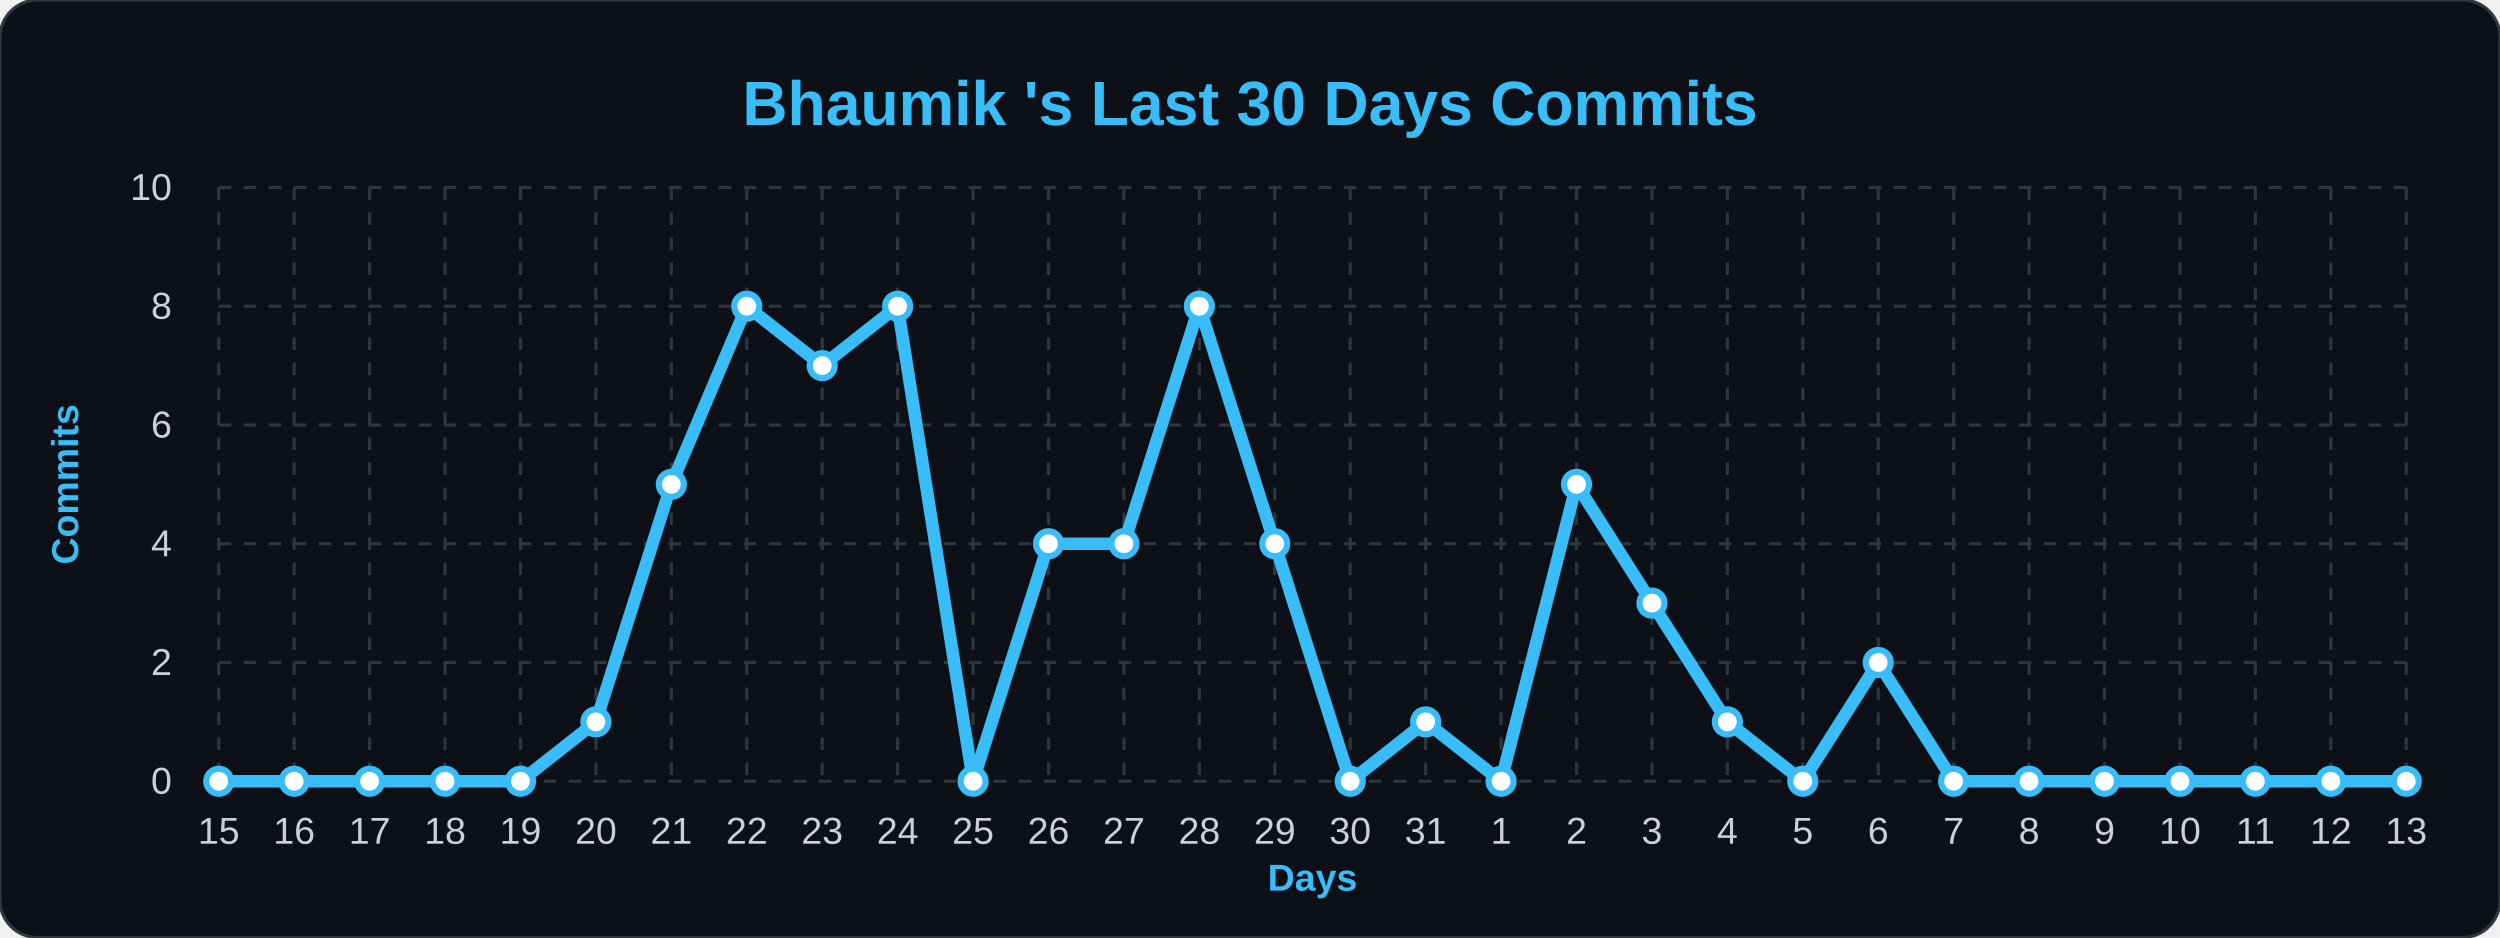
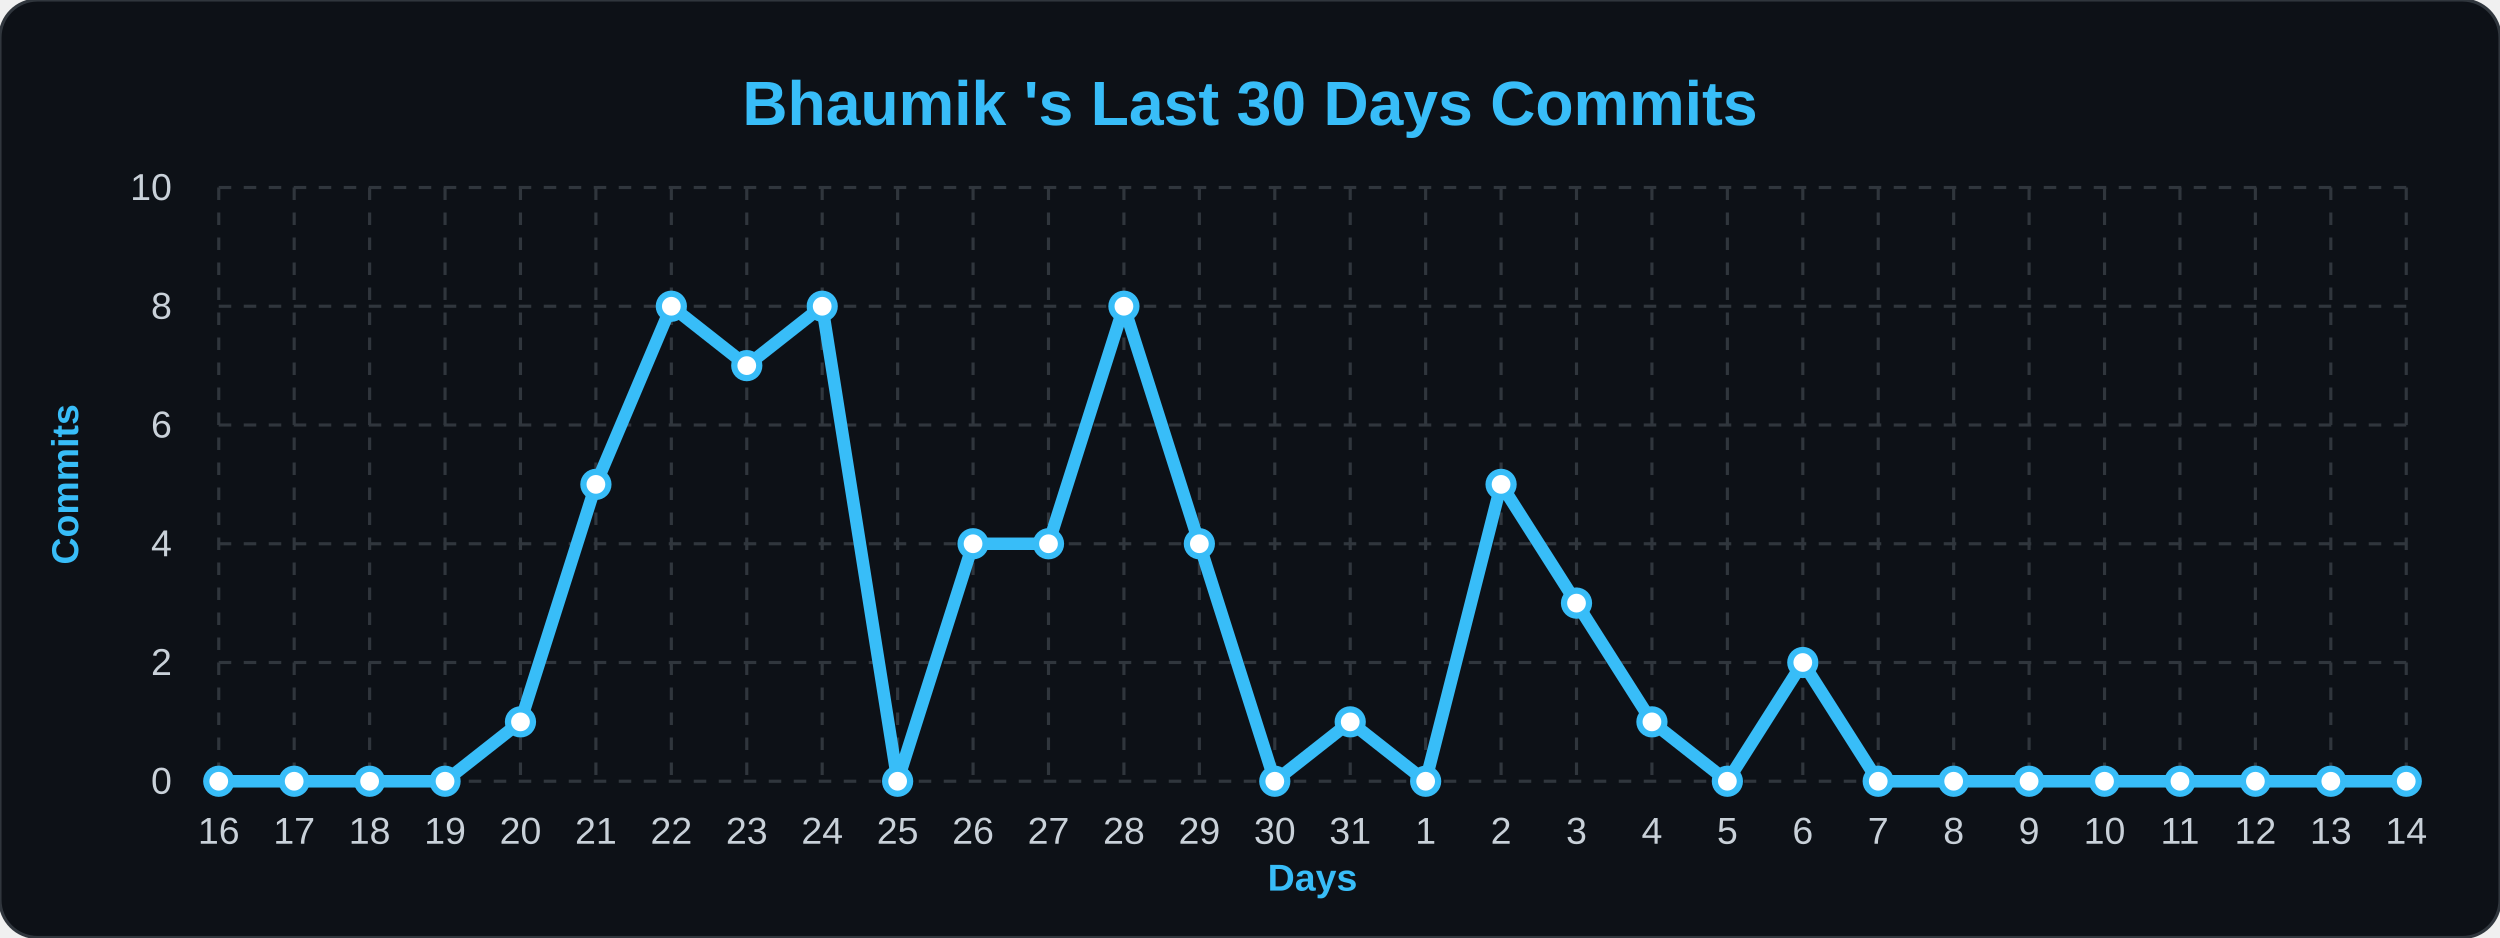
<svg xmlns="http://www.w3.org/2000/svg" width="100%" viewBox="0 0 800 300">
  <style>
        .bg { fill: #0d1117; }
        .title { font: bold 20px 'Segoe UI', Arial, sans-serif; fill: #38bdf8; }
        .axis-label { font: bold 12px 'Segoe UI', Arial, sans-serif; fill: #38bdf8; }
        .tick-label { font: 12px 'Segoe UI', Arial, sans-serif; fill: #c9d1d9; }
        .grid { stroke: #30363d; stroke-width: 1; stroke-dasharray: 4 4; }
        .line { fill: none; stroke: #38bdf8; stroke-width: 4; stroke-linejoin: round; }
        .dot { fill: #ffffff; stroke: #38bdf8; stroke-width: 2; }
    </style>
  <rect width="800" height="300" rx="12" class="bg" stroke="#30363d" stroke-width="1" />
  <text x="400" y="40" class="title" text-anchor="middle">Bhaumik 's Last 30 Days Commits</text>
  <text x="25" y="155" class="axis-label" text-anchor="middle" transform="rotate(-90 25,155)">Commits</text>
  <text x="420" y="285" class="axis-label" text-anchor="middle">Days</text>
  <line x1="70" y1="250.0" x2="770" y2="250.0" class="grid" />
  <text x="55" y="254.0" class="tick-label" text-anchor="end">0</text>
  <line x1="70" y1="212.0" x2="770" y2="212.0" class="grid" />
  <text x="55" y="216.0" class="tick-label" text-anchor="end">2</text>
  <line x1="70" y1="174.0" x2="770" y2="174.0" class="grid" />
  <text x="55" y="178.0" class="tick-label" text-anchor="end">4</text>
  <line x1="70" y1="136.0" x2="770" y2="136.0" class="grid" />
  <text x="55" y="140.0" class="tick-label" text-anchor="end">6</text>
  <line x1="70" y1="98.0" x2="770" y2="98.0" class="grid" />
  <text x="55" y="102.0" class="tick-label" text-anchor="end">8</text>
  <line x1="70" y1="60.0" x2="770" y2="60.0" class="grid" />
  <text x="55" y="64.0" class="tick-label" text-anchor="end">10</text>
  <line x1="70.0" y1="60" x2="70.0" y2="250" class="grid" />
-   <text x="70.0" y="270" class="tick-label" text-anchor="middle">15</text>
+   <text x="70.0" y="270" class="tick-label" text-anchor="middle">16</text>
  <line x1="94.138" y1="60" x2="94.138" y2="250" class="grid" />
-   <text x="94.138" y="270" class="tick-label" text-anchor="middle">16</text>
+   <text x="94.138" y="270" class="tick-label" text-anchor="middle">17</text>
  <line x1="118.276" y1="60" x2="118.276" y2="250" class="grid" />
-   <text x="118.276" y="270" class="tick-label" text-anchor="middle">17</text>
+   <text x="118.276" y="270" class="tick-label" text-anchor="middle">18</text>
  <line x1="142.414" y1="60" x2="142.414" y2="250" class="grid" />
-   <text x="142.414" y="270" class="tick-label" text-anchor="middle">18</text>
+   <text x="142.414" y="270" class="tick-label" text-anchor="middle">19</text>
  <line x1="166.552" y1="60" x2="166.552" y2="250" class="grid" />
-   <text x="166.552" y="270" class="tick-label" text-anchor="middle">19</text>
+   <text x="166.552" y="270" class="tick-label" text-anchor="middle">20</text>
  <line x1="190.69" y1="60" x2="190.69" y2="250" class="grid" />
-   <text x="190.69" y="270" class="tick-label" text-anchor="middle">20</text>
+   <text x="190.69" y="270" class="tick-label" text-anchor="middle">21</text>
  <line x1="214.828" y1="60" x2="214.828" y2="250" class="grid" />
-   <text x="214.828" y="270" class="tick-label" text-anchor="middle">21</text>
+   <text x="214.828" y="270" class="tick-label" text-anchor="middle">22</text>
  <line x1="238.966" y1="60" x2="238.966" y2="250" class="grid" />
-   <text x="238.966" y="270" class="tick-label" text-anchor="middle">22</text>
+   <text x="238.966" y="270" class="tick-label" text-anchor="middle">23</text>
  <line x1="263.103" y1="60" x2="263.103" y2="250" class="grid" />
-   <text x="263.103" y="270" class="tick-label" text-anchor="middle">23</text>
+   <text x="263.103" y="270" class="tick-label" text-anchor="middle">24</text>
  <line x1="287.241" y1="60" x2="287.241" y2="250" class="grid" />
-   <text x="287.241" y="270" class="tick-label" text-anchor="middle">24</text>
+   <text x="287.241" y="270" class="tick-label" text-anchor="middle">25</text>
  <line x1="311.379" y1="60" x2="311.379" y2="250" class="grid" />
-   <text x="311.379" y="270" class="tick-label" text-anchor="middle">25</text>
+   <text x="311.379" y="270" class="tick-label" text-anchor="middle">26</text>
  <line x1="335.517" y1="60" x2="335.517" y2="250" class="grid" />
-   <text x="335.517" y="270" class="tick-label" text-anchor="middle">26</text>
+   <text x="335.517" y="270" class="tick-label" text-anchor="middle">27</text>
  <line x1="359.655" y1="60" x2="359.655" y2="250" class="grid" />
-   <text x="359.655" y="270" class="tick-label" text-anchor="middle">27</text>
+   <text x="359.655" y="270" class="tick-label" text-anchor="middle">28</text>
  <line x1="383.793" y1="60" x2="383.793" y2="250" class="grid" />
-   <text x="383.793" y="270" class="tick-label" text-anchor="middle">28</text>
+   <text x="383.793" y="270" class="tick-label" text-anchor="middle">29</text>
  <line x1="407.931" y1="60" x2="407.931" y2="250" class="grid" />
-   <text x="407.931" y="270" class="tick-label" text-anchor="middle">29</text>
+   <text x="407.931" y="270" class="tick-label" text-anchor="middle">30</text>
  <line x1="432.069" y1="60" x2="432.069" y2="250" class="grid" />
-   <text x="432.069" y="270" class="tick-label" text-anchor="middle">30</text>
+   <text x="432.069" y="270" class="tick-label" text-anchor="middle">31</text>
  <line x1="456.207" y1="60" x2="456.207" y2="250" class="grid" />
-   <text x="456.207" y="270" class="tick-label" text-anchor="middle">31</text>
+   <text x="456.207" y="270" class="tick-label" text-anchor="middle">1</text>
  <line x1="480.345" y1="60" x2="480.345" y2="250" class="grid" />
-   <text x="480.345" y="270" class="tick-label" text-anchor="middle">1</text>
+   <text x="480.345" y="270" class="tick-label" text-anchor="middle">2</text>
  <line x1="504.483" y1="60" x2="504.483" y2="250" class="grid" />
-   <text x="504.483" y="270" class="tick-label" text-anchor="middle">2</text>
+   <text x="504.483" y="270" class="tick-label" text-anchor="middle">3</text>
  <line x1="528.621" y1="60" x2="528.621" y2="250" class="grid" />
-   <text x="528.621" y="270" class="tick-label" text-anchor="middle">3</text>
+   <text x="528.621" y="270" class="tick-label" text-anchor="middle">4</text>
  <line x1="552.759" y1="60" x2="552.759" y2="250" class="grid" />
-   <text x="552.759" y="270" class="tick-label" text-anchor="middle">4</text>
+   <text x="552.759" y="270" class="tick-label" text-anchor="middle">5</text>
  <line x1="576.897" y1="60" x2="576.897" y2="250" class="grid" />
-   <text x="576.897" y="270" class="tick-label" text-anchor="middle">5</text>
+   <text x="576.897" y="270" class="tick-label" text-anchor="middle">6</text>
  <line x1="601.034" y1="60" x2="601.034" y2="250" class="grid" />
-   <text x="601.034" y="270" class="tick-label" text-anchor="middle">6</text>
+   <text x="601.034" y="270" class="tick-label" text-anchor="middle">7</text>
  <line x1="625.172" y1="60" x2="625.172" y2="250" class="grid" />
-   <text x="625.172" y="270" class="tick-label" text-anchor="middle">7</text>
+   <text x="625.172" y="270" class="tick-label" text-anchor="middle">8</text>
  <line x1="649.31" y1="60" x2="649.31" y2="250" class="grid" />
-   <text x="649.31" y="270" class="tick-label" text-anchor="middle">8</text>
+   <text x="649.31" y="270" class="tick-label" text-anchor="middle">9</text>
  <line x1="673.448" y1="60" x2="673.448" y2="250" class="grid" />
-   <text x="673.448" y="270" class="tick-label" text-anchor="middle">9</text>
+   <text x="673.448" y="270" class="tick-label" text-anchor="middle">10</text>
  <line x1="697.586" y1="60" x2="697.586" y2="250" class="grid" />
-   <text x="697.586" y="270" class="tick-label" text-anchor="middle">10</text>
+   <text x="697.586" y="270" class="tick-label" text-anchor="middle">11</text>
  <line x1="721.724" y1="60" x2="721.724" y2="250" class="grid" />
-   <text x="721.724" y="270" class="tick-label" text-anchor="middle">11</text>
+   <text x="721.724" y="270" class="tick-label" text-anchor="middle">12</text>
  <line x1="745.862" y1="60" x2="745.862" y2="250" class="grid" />
-   <text x="745.862" y="270" class="tick-label" text-anchor="middle">12</text>
+   <text x="745.862" y="270" class="tick-label" text-anchor="middle">13</text>
  <line x1="770.0" y1="60" x2="770.0" y2="250" class="grid" />
-   <text x="770.0" y="270" class="tick-label" text-anchor="middle">13</text>
-   <path d="M 70.0,250.0 L 94.138,250.0 L 118.276,250.0 L 142.414,250.0 L 166.552,250.0 L 190.69,231.0 L 214.828,155.0 L 238.966,98.0 L 263.103,117.0 L 287.241,98.0 L 311.379,250.0 L 335.517,174.0 L 359.655,174.0 L 383.793,98.0 L 407.931,174.0 L 432.069,250.0 L 456.207,231.0 L 480.345,250.0 L 504.483,155.0 L 528.621,193.0 L 552.759,231.0 L 576.897,250.0 L 601.034,212.0 L 625.172,250.0 L 649.31,250.0 L 673.448,250.0 L 697.586,250.0 L 721.724,250.0 L 745.862,250.0 L 770.0,250.0" class="line" />
+   <text x="770.0" y="270" class="tick-label" text-anchor="middle">14</text>
+   <path d="M 70.0,250.0 L 94.138,250.0 L 118.276,250.0 L 142.414,250.0 L 166.552,231.0 L 190.69,155.0 L 214.828,98.0 L 238.966,117.0 L 263.103,98.0 L 287.241,250.0 L 311.379,174.0 L 335.517,174.0 L 359.655,98.0 L 383.793,174.0 L 407.931,250.0 L 432.069,231.0 L 456.207,250.0 L 480.345,155.0 L 504.483,193.0 L 528.621,231.0 L 552.759,250.0 L 576.897,212.0 L 601.034,250.0 L 625.172,250.0 L 649.31,250.0 L 673.448,250.0 L 697.586,250.0 L 721.724,250.0 L 745.862,250.0 L 770.0,250.0" class="line" />
  <g>
    <circle cx="70.0" cy="250.0" r="4" class="dot" />
  </g>
  <g>
    <circle cx="94.138" cy="250.0" r="4" class="dot" />
  </g>
  <g>
    <circle cx="118.276" cy="250.0" r="4" class="dot" />
  </g>
  <g>
    <circle cx="142.414" cy="250.0" r="4" class="dot" />
  </g>
  <g>
-     <circle cx="166.552" cy="250.0" r="4" class="dot" />
+     <circle cx="166.552" cy="231.0" r="4" class="dot" />
  </g>
  <g>
-     <circle cx="190.69" cy="231.0" r="4" class="dot" />
+     <circle cx="190.69" cy="155.0" r="4" class="dot" />
  </g>
  <g>
-     <circle cx="214.828" cy="155.0" r="4" class="dot" />
+     <circle cx="214.828" cy="98.0" r="4" class="dot" />
  </g>
  <g>
-     <circle cx="238.966" cy="98.0" r="4" class="dot" />
+     <circle cx="238.966" cy="117.0" r="4" class="dot" />
  </g>
  <g>
-     <circle cx="263.103" cy="117.0" r="4" class="dot" />
+     <circle cx="263.103" cy="98.0" r="4" class="dot" />
  </g>
  <g>
-     <circle cx="287.241" cy="98.0" r="4" class="dot" />
+     <circle cx="287.241" cy="250.0" r="4" class="dot" />
  </g>
  <g>
-     <circle cx="311.379" cy="250.0" r="4" class="dot" />
+     <circle cx="311.379" cy="174.0" r="4" class="dot" />
  </g>
  <g>
    <circle cx="335.517" cy="174.0" r="4" class="dot" />
  </g>
  <g>
-     <circle cx="359.655" cy="174.0" r="4" class="dot" />
+     <circle cx="359.655" cy="98.0" r="4" class="dot" />
  </g>
  <g>
-     <circle cx="383.793" cy="98.0" r="4" class="dot" />
+     <circle cx="383.793" cy="174.0" r="4" class="dot" />
  </g>
  <g>
-     <circle cx="407.931" cy="174.0" r="4" class="dot" />
+     <circle cx="407.931" cy="250.0" r="4" class="dot" />
  </g>
  <g>
-     <circle cx="432.069" cy="250.0" r="4" class="dot" />
+     <circle cx="432.069" cy="231.0" r="4" class="dot" />
  </g>
  <g>
-     <circle cx="456.207" cy="231.0" r="4" class="dot" />
+     <circle cx="456.207" cy="250.0" r="4" class="dot" />
  </g>
  <g>
-     <circle cx="480.345" cy="250.0" r="4" class="dot" />
+     <circle cx="480.345" cy="155.0" r="4" class="dot" />
  </g>
  <g>
-     <circle cx="504.483" cy="155.0" r="4" class="dot" />
+     <circle cx="504.483" cy="193.0" r="4" class="dot" />
  </g>
  <g>
-     <circle cx="528.621" cy="193.0" r="4" class="dot" />
+     <circle cx="528.621" cy="231.0" r="4" class="dot" />
  </g>
  <g>
-     <circle cx="552.759" cy="231.0" r="4" class="dot" />
+     <circle cx="552.759" cy="250.0" r="4" class="dot" />
  </g>
  <g>
-     <circle cx="576.897" cy="250.0" r="4" class="dot" />
+     <circle cx="576.897" cy="212.0" r="4" class="dot" />
  </g>
  <g>
-     <circle cx="601.034" cy="212.0" r="4" class="dot" />
+     <circle cx="601.034" cy="250.0" r="4" class="dot" />
  </g>
  <g>
    <circle cx="625.172" cy="250.0" r="4" class="dot" />
  </g>
  <g>
    <circle cx="649.31" cy="250.0" r="4" class="dot" />
  </g>
  <g>
    <circle cx="673.448" cy="250.0" r="4" class="dot" />
  </g>
  <g>
    <circle cx="697.586" cy="250.0" r="4" class="dot" />
  </g>
  <g>
    <circle cx="721.724" cy="250.0" r="4" class="dot" />
  </g>
  <g>
    <circle cx="745.862" cy="250.0" r="4" class="dot" />
  </g>
  <g>
    <circle cx="770.0" cy="250.0" r="4" class="dot" />
  </g>
</svg>
